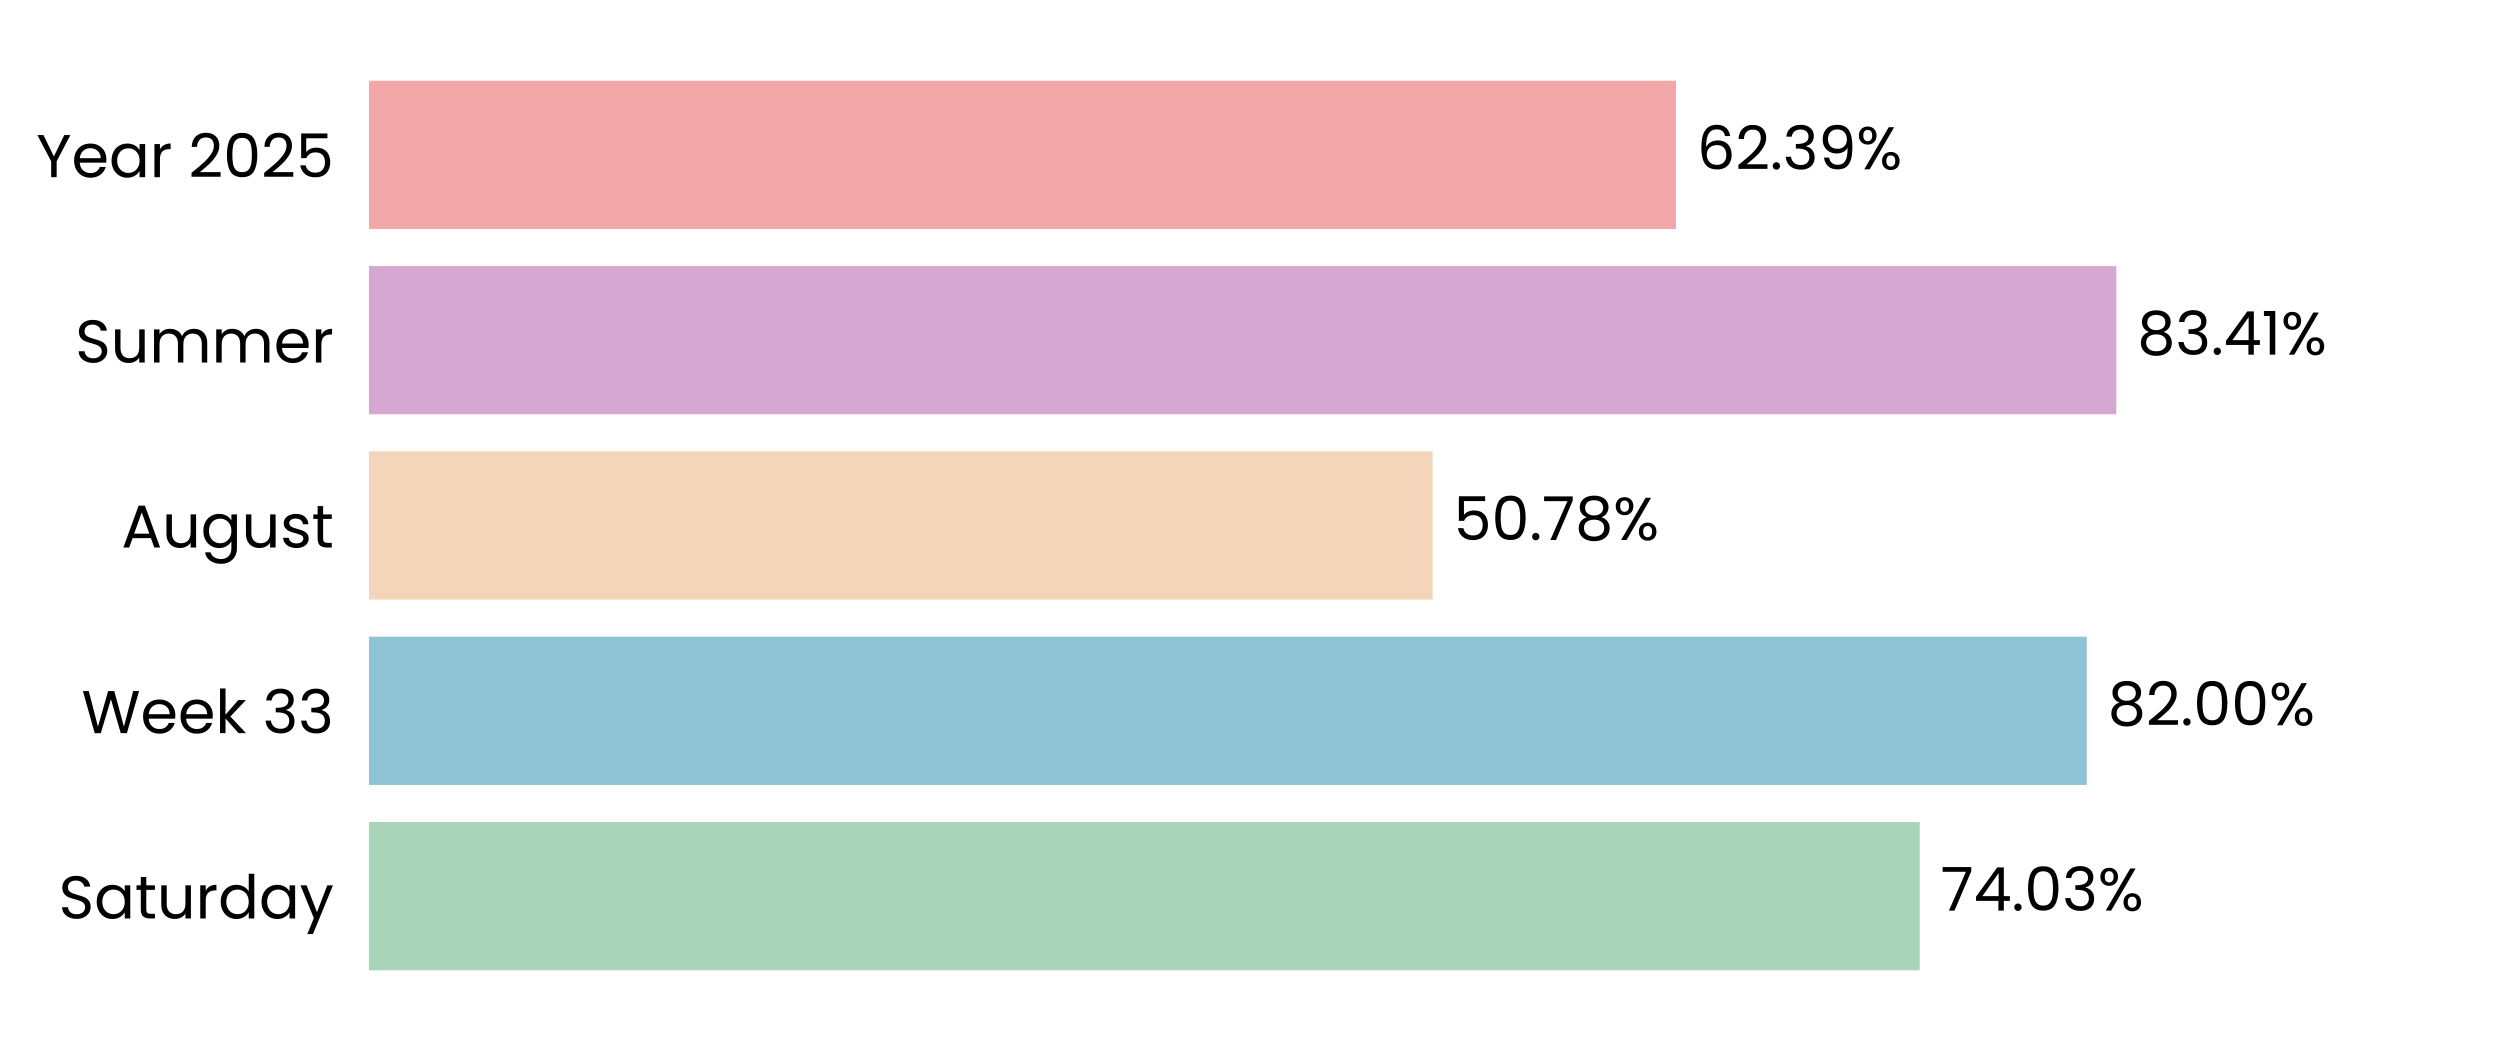
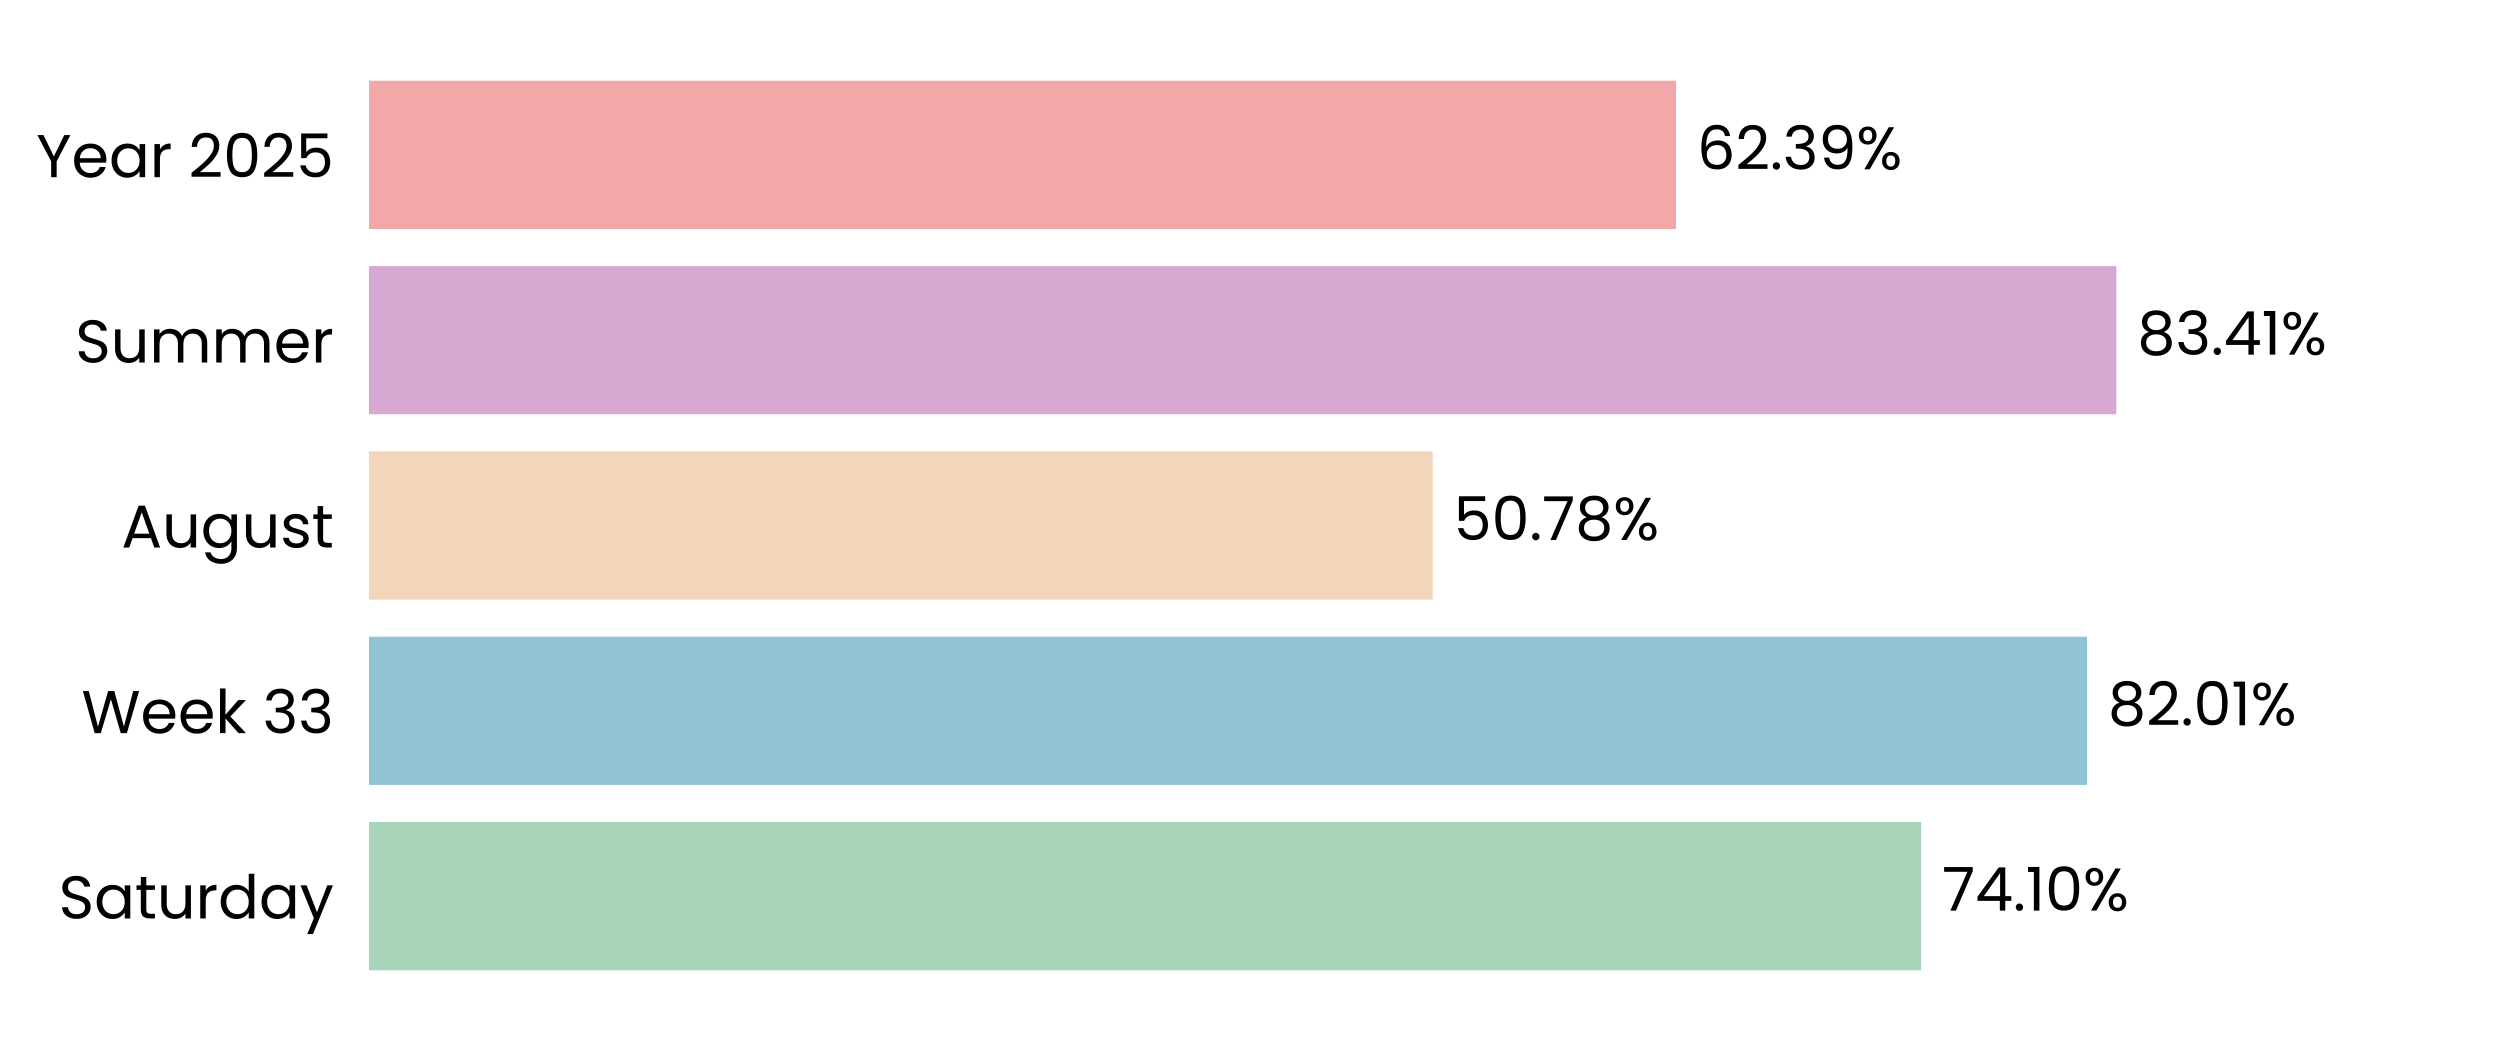
<svg xmlns="http://www.w3.org/2000/svg" xmlns:xlink="http://www.w3.org/1999/xlink" width="496.691pt" height="208.8pt" viewBox="0 0 496.691 208.8" version="1.1">
  <defs>
    <style type="text/css">*{stroke-linejoin: round; stroke-linecap: butt}</style>
  </defs>
  <g id="figure_1">
    <g id="patch_1">
      <path d="M 0 208.8  L 496.691 208.8  L 496.691 0  L 0 0  L 0 208.8  z " style="fill: none" />
    </g>
    <g id="axes_1">
      <g id="patch_2">
        <path d="M 73.311 201.6  L 489.491 201.6  L 489.491 7.2  L 73.311 7.2  L 73.311 201.6  z " style="fill: none" />
      </g>
      <g id="patch_3">
-         <path d="M 73.311 192.764  L 381.4 192.764  L 381.4 163.309  L 73.311 163.309  z " clip-path="url(#p197b375efb)" style="fill: #a8d5ba" />
+         <path d="M 73.311 192.764  L 381.689 192.764  L 381.689 163.309  L 73.311 163.309  z " clip-path="url(#p6a4f7642e4)" style="fill: #a8d5ba" />
      </g>
      <g id="patch_4">
-         <path d="M 73.311 155.945  L 414.595 155.945  L 414.595 126.491  L 73.311 126.491  z " clip-path="url(#p197b375efb)" style="fill: #90c3d4" />
+         <path d="M 73.311 155.945  L 414.637 155.945  L 414.637 126.491  L 73.311 126.491  z " clip-path="url(#p6a4f7642e4)" style="fill: #90c3d4" />
      </g>
      <g id="patch_5">
-         <path d="M 73.311 119.127  L 284.627 119.127  L 284.627 89.673  L 73.311 89.673  z " clip-path="url(#p197b375efb)" style="fill: #f3d6ba" />
+         <path d="M 73.311 119.127  L 284.636 119.127  L 284.636 89.673  L 73.311 89.673  z " clip-path="url(#p6a4f7642e4)" style="fill: #f3d6ba" />
      </g>
      <g id="patch_6">
-         <path d="M 73.311 82.309  L 420.461 82.309  L 420.461 52.855  L 73.311 52.855  z " clip-path="url(#p197b375efb)" style="fill: #d6a8d1" />
+         <path d="M 73.311 82.309  L 420.464 82.309  L 420.464 52.855  L 73.311 52.855  z " clip-path="url(#p6a4f7642e4)" style="fill: #d6a8d1" />
      </g>
      <g id="patch_7">
-         <path d="M 73.311 45.491  L 332.985 45.491  L 332.985 16.036  L 73.311 16.036  z " clip-path="url(#p197b375efb)" style="fill: #f2a8a8" />
+         <path d="M 73.311 45.491  L 332.986 45.491  L 332.986 16.036  L 73.311 16.036  z " clip-path="url(#p6a4f7642e4)" style="fill: #f2a8a8" />
      </g>
      <g id="matplotlib.axis_1">
        <g id="ytick_1">
          <g id="text_1">
            <g transform="translate(11.65312 182.4764) scale(0.12 -0.12)">
              <defs>
                <path id="Poppins-Regular-53" d="M 1907 -45  Q 1466 -45 1117 112  Q 768 269 569 547  Q 371 826 365 1190  L 986 1190  Q 1018 877 1245 662  Q 1472 448 1907 448  Q 2323 448 2563 656  Q 2803 864 2803 1190  Q 2803 1446 2662 1606  Q 2522 1766 2310 1849  Q 2099 1933 1741 2029  Q 1299 2144 1033 2259  Q 768 2374 579 2620  Q 390 2867 390 3283  Q 390 3648 576 3929  Q 762 4211 1098 4364  Q 1434 4518 1869 4518  Q 2496 4518 2896 4204  Q 3296 3891 3347 3373  L 2707 3373  Q 2675 3629 2438 3824  Q 2202 4019 1811 4019  Q 1446 4019 1216 3830  Q 986 3642 986 3302  Q 986 3059 1123 2905  Q 1261 2752 1462 2672  Q 1664 2592 2029 2490  Q 2470 2368 2739 2249  Q 3008 2131 3200 1884  Q 3392 1638 3392 1216  Q 3392 890 3219 602  Q 3046 314 2707 134  Q 2368 -45 1907 -45  z " transform="scale(0.015625)" />
                <path id="Poppins-Regular-61" d="M 275 1766  Q 275 2304 492 2710  Q 710 3117 1091 3341  Q 1472 3565 1939 3565  Q 2400 3565 2739 3366  Q 3078 3168 3245 2867  L 3245 3507  L 3834 3507  L 3834 0  L 3245 0  L 3245 653  Q 3072 346 2729 144  Q 2387 -58 1933 -58  Q 1466 -58 1088 172  Q 710 403 492 819  Q 275 1235 275 1766  z M 3245 1760  Q 3245 2157 3085 2451  Q 2925 2746 2653 2902  Q 2381 3059 2054 3059  Q 1728 3059 1459 2905  Q 1190 2752 1030 2457  Q 870 2163 870 1766  Q 870 1363 1030 1065  Q 1190 768 1459 611  Q 1728 454 2054 454  Q 2381 454 2653 611  Q 2925 768 3085 1065  Q 3245 1363 3245 1760  z " transform="scale(0.015625)" />
                <path id="Poppins-Regular-74" d="M 1203 3027  L 1203 960  Q 1203 704 1312 598  Q 1421 493 1690 493  L 2118 493  L 2118 0  L 1594 0  Q 1107 0 864 224  Q 621 448 621 960  L 621 3027  L 166 3027  L 166 3507  L 621 3507  L 621 4390  L 1203 4390  L 1203 3507  L 2118 3507  L 2118 3027  L 1203 3027  z " transform="scale(0.015625)" />
                <path id="Poppins-Regular-75" d="M 3603 3507  L 3603 0  L 3021 0  L 3021 518  Q 2854 250 2556 99  Q 2259 -51 1901 -51  Q 1491 -51 1164 118  Q 838 288 649 627  Q 461 966 461 1453  L 461 3507  L 1037 3507  L 1037 1530  Q 1037 1011 1299 732  Q 1562 454 2016 454  Q 2483 454 2752 742  Q 3021 1030 3021 1581  L 3021 3507  L 3603 3507  z " transform="scale(0.015625)" />
                <path id="Poppins-Regular-72" d="M 1075 2938  Q 1229 3238 1513 3404  Q 1798 3571 2208 3571  L 2208 2970  L 2054 2970  Q 1075 2970 1075 1907  L 1075 0  L 493 0  L 493 3507  L 1075 3507  L 1075 2938  z " transform="scale(0.015625)" />
                <path id="Poppins-Regular-64" d="M 275 1766  Q 275 2304 492 2710  Q 710 3117 1091 3341  Q 1472 3565 1946 3565  Q 2355 3565 2707 3376  Q 3059 3187 3245 2880  L 3245 4736  L 3834 4736  L 3834 0  L 3245 0  L 3245 659  Q 3072 346 2733 144  Q 2394 -58 1939 -58  Q 1472 -58 1091 172  Q 710 403 492 819  Q 275 1235 275 1766  z M 3245 1760  Q 3245 2157 3085 2451  Q 2925 2746 2653 2902  Q 2381 3059 2054 3059  Q 1728 3059 1459 2905  Q 1190 2752 1030 2457  Q 870 2163 870 1766  Q 870 1363 1030 1065  Q 1190 768 1459 611  Q 1728 454 2054 454  Q 2381 454 2653 611  Q 2925 768 3085 1065  Q 3245 1363 3245 1760  z " transform="scale(0.015625)" />
                <path id="Poppins-Regular-79" d="M 3514 3507  L 1402 -1651  L 800 -1651  L 1491 38  L 77 3507  L 723 3507  L 1824 666  L 2912 3507  L 3514 3507  z " transform="scale(0.015625)" />
              </defs>
              <use xlink:href="#Poppins-Regular-53" />
              <use xlink:href="#Poppins-Regular-61" transform="translate(58.7 0)" />
              <use xlink:href="#Poppins-Regular-74" transform="translate(126.3 0)" />
              <use xlink:href="#Poppins-Regular-75" transform="translate(162.7 0)" />
              <use xlink:href="#Poppins-Regular-72" transform="translate(226.7 0)" />
              <use xlink:href="#Poppins-Regular-64" transform="translate(264 0)" />
              <use xlink:href="#Poppins-Regular-61" transform="translate(331.5999 0)" />
              <use xlink:href="#Poppins-Regular-79" transform="translate(399.1999 0)" />
            </g>
          </g>
        </g>
        <g id="ytick_2">
          <g id="text_2">
            <g transform="translate(16.19813 145.6582) scale(0.12 -0.12)">
              <defs>
                <path id="Poppins-Regular-57" d="M 6099 4461  L 4806 0  L 4154 0  L 3117 3590  L 2042 0  L 1395 -6  L 147 4461  L 768 4461  L 1741 678  L 2816 4461  L 3469 4461  L 4493 691  L 5472 4461  L 6099 4461  z " transform="scale(0.015625)" />
                <path id="Poppins-Regular-65" d="M 3693 1888  Q 3693 1722 3674 1536  L 870 1536  Q 902 1018 1225 726  Q 1549 435 2010 435  Q 2387 435 2640 611  Q 2893 787 2995 1082  L 3622 1082  Q 3482 576 3059 259  Q 2637 -58 2010 -58  Q 1510 -58 1116 166  Q 723 390 499 803  Q 275 1216 275 1760  Q 275 2304 492 2713  Q 710 3123 1104 3344  Q 1498 3565 2010 3565  Q 2509 3565 2893 3347  Q 3277 3130 3485 2749  Q 3693 2368 3693 1888  z M 3091 2010  Q 3091 2342 2944 2582  Q 2797 2822 2544 2947  Q 2291 3072 1984 3072  Q 1542 3072 1232 2790  Q 922 2509 877 2010  L 3091 2010  z " transform="scale(0.015625)" />
                <path id="Poppins-Regular-6b" d="M 2451 0  L 1075 1549  L 1075 0  L 493 0  L 493 4736  L 1075 4736  L 1075 1952  L 2426 3507  L 3238 3507  L 1587 1760  L 3245 0  L 2451 0  z " transform="scale(0.015625)" />
                <path id="Poppins-Regular-20" transform="scale(0.015625)" />
                <path id="Poppins-Regular-33" d="M 384 3462  Q 429 4051 838 4384  Q 1248 4717 1901 4717  Q 2336 4717 2653 4560  Q 2970 4403 3133 4134  Q 3296 3866 3296 3526  Q 3296 3130 3069 2842  Q 2842 2554 2477 2470  L 2477 2438  Q 2893 2336 3136 2035  Q 3379 1734 3379 1248  Q 3379 883 3212 592  Q 3046 301 2713 134  Q 2381 -32 1914 -32  Q 1235 -32 800 323  Q 365 678 314 1331  L 877 1331  Q 922 947 1190 704  Q 1459 461 1907 461  Q 2355 461 2588 694  Q 2822 928 2822 1299  Q 2822 1779 2502 1990  Q 2182 2202 1536 2202  L 1389 2202  L 1389 2688  L 1542 2688  Q 2131 2694 2432 2883  Q 2733 3072 2733 3469  Q 2733 3808 2512 4013  Q 2291 4218 1882 4218  Q 1485 4218 1241 4013  Q 998 3808 954 3462  L 384 3462  z " transform="scale(0.015625)" />
              </defs>
              <use xlink:href="#Poppins-Regular-57" />
              <use xlink:href="#Poppins-Regular-65" transform="translate(97.59999 0)" />
              <use xlink:href="#Poppins-Regular-65" transform="translate(159.6 0)" />
              <use xlink:href="#Poppins-Regular-6b" transform="translate(221.6 0)" />
              <use xlink:href="#Poppins-Regular-20" transform="translate(273.0999 0)" />
              <use xlink:href="#Poppins-Regular-33" transform="translate(299.7999 0)" />
              <use xlink:href="#Poppins-Regular-33" transform="translate(358.6999 0)" />
            </g>
          </g>
        </g>
        <g id="ytick_3">
          <g id="text_3">
            <g transform="translate(24.11812 108.78) scale(0.12 -0.12)">
              <defs>
                <path id="Poppins-Regular-41" d="M 3130 992  L 1184 992  L 826 0  L 211 0  L 1824 4435  L 2496 4435  L 4102 0  L 3488 0  L 3130 992  z M 2963 1466  L 2157 3718  L 1350 1466  L 2963 1466  z " transform="scale(0.015625)" />
                <path id="Poppins-Regular-67" d="M 1939 3565  Q 2394 3565 2736 3366  Q 3078 3168 3245 2867  L 3245 3507  L 3834 3507  L 3834 -77  Q 3834 -557 3629 -931  Q 3424 -1306 3043 -1517  Q 2662 -1728 2157 -1728  Q 1466 -1728 1005 -1401  Q 544 -1075 461 -512  L 1037 -512  Q 1133 -832 1433 -1027  Q 1734 -1222 2157 -1222  Q 2637 -1222 2941 -921  Q 3245 -621 3245 -77  L 3245 659  Q 3072 352 2733 147  Q 2394 -58 1939 -58  Q 1472 -58 1091 172  Q 710 403 492 819  Q 275 1235 275 1766  Q 275 2304 492 2710  Q 710 3117 1091 3341  Q 1472 3565 1939 3565  z M 3245 1760  Q 3245 2157 3085 2451  Q 2925 2746 2653 2902  Q 2381 3059 2054 3059  Q 1728 3059 1459 2905  Q 1190 2752 1030 2457  Q 870 2163 870 1766  Q 870 1363 1030 1065  Q 1190 768 1459 611  Q 1728 454 2054 454  Q 2381 454 2653 611  Q 2925 768 3085 1065  Q 3245 1363 3245 1760  z " transform="scale(0.015625)" />
                <path id="Poppins-Regular-73" d="M 1734 -58  Q 1331 -58 1011 80  Q 691 218 505 464  Q 320 710 301 1030  L 902 1030  Q 928 768 1149 601  Q 1370 435 1728 435  Q 2061 435 2253 582  Q 2445 730 2445 954  Q 2445 1184 2240 1296  Q 2035 1408 1606 1517  Q 1216 1619 969 1724  Q 723 1830 547 2038  Q 371 2246 371 2586  Q 371 2854 531 3078  Q 691 3302 985 3433  Q 1280 3565 1658 3565  Q 2240 3565 2598 3270  Q 2957 2976 2982 2464  L 2400 2464  Q 2381 2739 2179 2905  Q 1978 3072 1638 3072  Q 1325 3072 1139 2937  Q 954 2803 954 2586  Q 954 2413 1066 2301  Q 1178 2189 1347 2121  Q 1517 2054 1818 1971  Q 2195 1869 2432 1769  Q 2669 1670 2838 1472  Q 3008 1274 3014 954  Q 3014 666 2854 435  Q 2694 205 2403 73  Q 2112 -58 1734 -58  z " transform="scale(0.015625)" />
              </defs>
              <use xlink:href="#Poppins-Regular-41" />
              <use xlink:href="#Poppins-Regular-75" transform="translate(67.39999 0)" />
              <use xlink:href="#Poppins-Regular-67" transform="translate(131.4 0)" />
              <use xlink:href="#Poppins-Regular-75" transform="translate(199 0)" />
              <use xlink:href="#Poppins-Regular-73" transform="translate(263 0)" />
              <use xlink:href="#Poppins-Regular-74" transform="translate(315.2 0)" />
            </g>
          </g>
        </g>
        <g id="ytick_4">
          <g id="text_4">
            <g transform="translate(14.95125 72.02182) scale(0.12 -0.12)">
              <defs>
                <path id="Poppins-Regular-6d" d="M 4710 3571  Q 5120 3571 5440 3401  Q 5760 3232 5945 2893  Q 6131 2554 6131 2067  L 6131 0  L 5555 0  L 5555 1984  Q 5555 2509 5296 2787  Q 5037 3066 4595 3066  Q 4141 3066 3872 2774  Q 3603 2483 3603 1933  L 3603 0  L 3027 0  L 3027 1984  Q 3027 2509 2768 2787  Q 2509 3066 2067 3066  Q 1613 3066 1344 2774  Q 1075 2483 1075 1933  L 1075 0  L 493 0  L 493 3507  L 1075 3507  L 1075 3002  Q 1248 3277 1539 3424  Q 1830 3571 2182 3571  Q 2624 3571 2963 3372  Q 3302 3174 3469 2790  Q 3616 3162 3955 3366  Q 4294 3571 4710 3571  z " transform="scale(0.015625)" />
              </defs>
              <use xlink:href="#Poppins-Regular-53" />
              <use xlink:href="#Poppins-Regular-75" transform="translate(58.7 0)" />
              <use xlink:href="#Poppins-Regular-6d" transform="translate(122.7 0)" />
              <use xlink:href="#Poppins-Regular-6d" transform="translate(225.7 0)" />
              <use xlink:href="#Poppins-Regular-65" transform="translate(328.7 0)" />
              <use xlink:href="#Poppins-Regular-72" transform="translate(390.6999 0)" />
            </g>
          </g>
        </g>
        <g id="ytick_5">
          <g id="text_5">
            <g transform="translate(7.2 35.20364) scale(0.12 -0.12)">
              <defs>
                <path id="Poppins-Regular-59" d="M 3616 4461  L 2163 1683  L 2163 0  L 1581 0  L 1581 1683  L 122 4461  L 768 4461  L 1869 2202  L 2970 4461  L 3616 4461  z " transform="scale(0.015625)" />
                <path id="Poppins-Regular-32" d="M 326 467  Q 1139 1120 1600 1539  Q 2061 1958 2377 2416  Q 2694 2874 2694 3315  Q 2694 3731 2492 3971  Q 2291 4211 1843 4211  Q 1408 4211 1168 3939  Q 928 3667 909 3213  L 346 3213  Q 371 3930 780 4320  Q 1190 4710 1837 4710  Q 2496 4710 2883 4345  Q 3270 3981 3270 3341  Q 3270 2810 2953 2307  Q 2637 1805 2233 1424  Q 1830 1043 1203 538  L 3405 538  L 3405 51  L 326 51  L 326 467  z " transform="scale(0.015625)" />
                <path id="Poppins-Regular-30" d="M 397 2362  Q 397 3462 755 4080  Q 1114 4698 2010 4698  Q 2899 4698 3257 4080  Q 3616 3462 3616 2362  Q 3616 1242 3257 621  Q 2899 0 2010 0  Q 1114 0 755 621  Q 397 1242 397 2362  z M 3040 2362  Q 3040 2918 2966 3305  Q 2893 3693 2665 3929  Q 2438 4166 2010 4166  Q 1574 4166 1347 3929  Q 1120 3693 1046 3305  Q 973 2918 973 2362  Q 973 1786 1046 1395  Q 1120 1005 1347 768  Q 1574 531 2010 531  Q 2438 531 2665 768  Q 2893 1005 2966 1395  Q 3040 1786 3040 2362  z " transform="scale(0.015625)" />
                <path id="Poppins-Regular-35" d="M 3347 4122  L 1101 4122  L 1101 2662  Q 1248 2867 1536 2998  Q 1824 3130 2157 3130  Q 2688 3130 3021 2909  Q 3354 2688 3498 2339  Q 3642 1990 3642 1600  Q 3642 1139 3469 774  Q 3296 410 2941 198  Q 2586 -13 2061 -13  Q 1389 -13 973 332  Q 557 678 467 1254  L 1037 1254  Q 1120 890 1389 685  Q 1658 480 2067 480  Q 2573 480 2829 784  Q 3085 1088 3085 1587  Q 3085 2086 2829 2358  Q 2573 2630 2074 2630  Q 1734 2630 1481 2467  Q 1229 2304 1114 2022  L 563 2022  L 563 4634  L 3347 4634  L 3347 4122  z " transform="scale(0.015625)" />
              </defs>
              <use xlink:href="#Poppins-Regular-59" />
              <use xlink:href="#Poppins-Regular-65" transform="translate(58.39999 0)" />
              <use xlink:href="#Poppins-Regular-61" transform="translate(120.4 0)" />
              <use xlink:href="#Poppins-Regular-72" transform="translate(188 0)" />
              <use xlink:href="#Poppins-Regular-20" transform="translate(225.3 0)" />
              <use xlink:href="#Poppins-Regular-32" transform="translate(252 0)" />
              <use xlink:href="#Poppins-Regular-30" transform="translate(309.4999 0)" />
              <use xlink:href="#Poppins-Regular-32" transform="translate(372.2999 0)" />
              <use xlink:href="#Poppins-Regular-35" transform="translate(429.7999 0)" />
            </g>
          </g>
        </g>
      </g>
      <g id="text_6">
-         <g transform="translate(385.5619 180.9164) scale(0.12 -0.12)">
+         <g transform="translate(385.8509 180.9164) scale(0.12 -0.12)">
          <defs>
            <path id="Poppins-Regular-37" d="M 3245 4173  L 1466 0  L 877 0  L 2682 4115  L 211 4115  L 211 4614  L 3245 4614  L 3245 4173  z " transform="scale(0.015625)" />
            <path id="Poppins-Regular-34" d="M 256 1030  L 256 1472  L 2502 4582  L 3200 4582  L 3200 1536  L 3840 1536  L 3840 1030  L 3200 1030  L 3200 0  L 2624 0  L 2624 1030  L 256 1030  z M 2650 3974  L 928 1536  L 2650 1536  L 2650 3974  z " transform="scale(0.015625)" />
            <path id="Poppins-Regular-2e" d="M 678 -38  Q 512 -38 397 77  Q 282 192 282 358  Q 282 525 397 640  Q 512 755 678 755  Q 838 755 950 640  Q 1062 525 1062 358  Q 1062 192 950 77  Q 838 -38 678 -38  z " transform="scale(0.015625)" />
+             <path id="Poppins-Regular-31" d="M 243 4096  L 243 4627  L 1446 4627  L 1446 0  L 858 0  L 858 4096  L 243 4096  z " transform="scale(0.015625)" />
            <path id="Poppins-Regular-25" d="M 269 3584  Q 269 4019 531 4278  Q 794 4538 1203 4538  Q 1613 4538 1875 4278  Q 2138 4019 2138 3584  Q 2138 3142 1875 2883  Q 1613 2624 1203 2624  Q 794 2624 531 2883  Q 269 3142 269 3584  z M 4006 4467  L 1414 0  L 838 0  L 3430 4467  L 4006 4467  z M 1203 4179  Q 986 4179 861 4028  Q 736 3878 736 3584  Q 736 3290 861 3136  Q 986 2982 1203 2982  Q 1421 2982 1549 3139  Q 1677 3296 1677 3584  Q 1677 3878 1549 4028  Q 1421 4179 1203 4179  z M 2720 883  Q 2720 1325 2982 1584  Q 3245 1843 3654 1843  Q 4064 1843 4323 1584  Q 4582 1325 4582 883  Q 4582 448 4323 185  Q 4064 -77 3654 -77  Q 3245 -77 2982 182  Q 2720 442 2720 883  z M 3648 1478  Q 3430 1478 3302 1328  Q 3174 1178 3174 883  Q 3174 595 3302 444  Q 3430 294 3648 294  Q 3866 294 3994 444  Q 4122 595 4122 883  Q 4122 1178 3994 1328  Q 3866 1478 3648 1478  z " transform="scale(0.015625)" />
          </defs>
          <use xlink:href="#Poppins-Regular-37" />
          <use xlink:href="#Poppins-Regular-34" transform="translate(54.59999 0)" />
          <use xlink:href="#Poppins-Regular-2e" transform="translate(117.5 0)" />
-           <use xlink:href="#Poppins-Regular-30" transform="translate(138.5 0)" />
-           <use xlink:href="#Poppins-Regular-33" transform="translate(201.3 0)" />
-           <use xlink:href="#Poppins-Regular-25" transform="translate(260.2 0)" />
+           <use xlink:href="#Poppins-Regular-31" transform="translate(138.5 0)" />
+           <use xlink:href="#Poppins-Regular-30" transform="translate(170.5 0)" />
+           <use xlink:href="#Poppins-Regular-25" transform="translate(233.2999 0)" />
        </g>
      </g>
      <g id="text_7">
-         <g transform="translate(418.7572 144.0982) scale(0.12 -0.12)">
+         <g transform="translate(418.7985 144.0982) scale(0.12 -0.12)">
          <defs>
            <path id="Poppins-Regular-38" d="M 1242 2406  Q 883 2547 691 2816  Q 499 3085 499 3469  Q 499 3814 672 4092  Q 845 4371 1187 4534  Q 1530 4698 2016 4698  Q 2502 4698 2844 4534  Q 3187 4371 3363 4092  Q 3539 3814 3539 3469  Q 3539 3098 3340 2819  Q 3142 2541 2797 2406  Q 3194 2285 3427 1981  Q 3661 1677 3661 1248  Q 3661 832 3456 521  Q 3251 211 2876 41  Q 2502 -128 2016 -128  Q 1530 -128 1162 41  Q 794 211 589 521  Q 384 832 384 1248  Q 384 1677 614 1984  Q 845 2291 1242 2406  z M 2976 3398  Q 2976 3789 2720 4000  Q 2464 4211 2016 4211  Q 1574 4211 1318 4000  Q 1062 3789 1062 3392  Q 1062 3034 1328 2816  Q 1594 2598 2016 2598  Q 2445 2598 2710 2819  Q 2976 3040 2976 3398  z M 2016 2150  Q 1542 2150 1241 1929  Q 941 1709 941 1267  Q 941 858 1232 608  Q 1523 358 2016 358  Q 2509 358 2797 608  Q 3085 858 3085 1267  Q 3085 1696 2790 1923  Q 2496 2150 2016 2150  z " transform="scale(0.015625)" />
          </defs>
          <use xlink:href="#Poppins-Regular-38" />
          <use xlink:href="#Poppins-Regular-32" transform="translate(63.09999 0)" />
          <use xlink:href="#Poppins-Regular-2e" transform="translate(120.6 0)" />
          <use xlink:href="#Poppins-Regular-30" transform="translate(141.6 0)" />
-           <use xlink:href="#Poppins-Regular-30" transform="translate(204.3999 0)" />
-           <use xlink:href="#Poppins-Regular-25" transform="translate(267.1999 0)" />
+           <use xlink:href="#Poppins-Regular-31" transform="translate(204.3999 0)" />
+           <use xlink:href="#Poppins-Regular-25" transform="translate(236.3999 0)" />
        </g>
      </g>
      <g id="text_8">
-         <g transform="translate(288.7888 107.28) scale(0.12 -0.12)">
+         <g transform="translate(288.7981 107.28) scale(0.12 -0.12)">
          <use xlink:href="#Poppins-Regular-35" />
          <use xlink:href="#Poppins-Regular-30" transform="translate(62.79999 0)" />
          <use xlink:href="#Poppins-Regular-2e" transform="translate(125.6 0)" />
          <use xlink:href="#Poppins-Regular-37" transform="translate(146.6 0)" />
          <use xlink:href="#Poppins-Regular-38" transform="translate(201.2 0)" />
          <use xlink:href="#Poppins-Regular-25" transform="translate(264.2999 0)" />
        </g>
      </g>
      <g id="text_9">
-         <g transform="translate(424.6227 70.46182) scale(0.12 -0.12)">
-           <defs>
-             <path id="Poppins-Regular-31" d="M 243 4096  L 243 4627  L 1446 4627  L 1446 0  L 858 0  L 858 4096  L 243 4096  z " transform="scale(0.015625)" />
-           </defs>
+         <g transform="translate(424.6259 70.46182) scale(0.12 -0.12)">
          <use xlink:href="#Poppins-Regular-38" />
          <use xlink:href="#Poppins-Regular-33" transform="translate(63.09999 0)" />
          <use xlink:href="#Poppins-Regular-2e" transform="translate(122 0)" />
          <use xlink:href="#Poppins-Regular-34" transform="translate(143 0)" />
          <use xlink:href="#Poppins-Regular-31" transform="translate(205.9 0)" />
          <use xlink:href="#Poppins-Regular-25" transform="translate(237.8999 0)" />
        </g>
      </g>
      <g id="text_10">
-         <g transform="translate(337.1469 33.64364) scale(0.12 -0.12)">
+         <g transform="translate(337.1477 33.64364) scale(0.12 -0.12)">
          <defs>
            <path id="Poppins-Regular-36" d="M 2976 3526  Q 2835 4237 2099 4237  Q 1530 4237 1248 3798  Q 966 3360 973 2355  Q 1120 2688 1462 2877  Q 1805 3066 2227 3066  Q 2886 3066 3280 2656  Q 3674 2246 3674 1523  Q 3674 1088 3504 742  Q 3334 397 2992 192  Q 2650 -13 2163 -13  Q 1504 -13 1133 281  Q 762 576 614 1094  Q 467 1613 467 2374  Q 467 4723 2106 4723  Q 2733 4723 3091 4384  Q 3450 4045 3514 3526  L 2976 3526  z M 2106 2573  Q 1830 2573 1587 2461  Q 1344 2349 1193 2121  Q 1043 1894 1043 1568  Q 1043 1082 1324 778  Q 1606 474 2131 474  Q 2579 474 2844 752  Q 3110 1030 3110 1504  Q 3110 2003 2854 2288  Q 2598 2573 2106 2573  z " transform="scale(0.015625)" />
            <path id="Poppins-Regular-39" d="M 1146 1242  Q 1210 877 1443 678  Q 1677 480 2074 480  Q 2605 480 2857 896  Q 3110 1312 3098 2298  Q 2963 2010 2649 1846  Q 2336 1683 1952 1683  Q 1523 1683 1187 1859  Q 851 2035 659 2374  Q 467 2714 467 3194  Q 467 3878 864 4297  Q 1261 4717 1990 4717  Q 2886 4717 3248 4134  Q 3610 3552 3610 2400  Q 3610 1594 3466 1069  Q 3322 544 2979 269  Q 2637 -6 2042 -6  Q 1389 -6 1024 346  Q 659 698 608 1242  L 1146 1242  z M 2048 2176  Q 2477 2176 2752 2441  Q 3027 2707 3027 3162  Q 3027 3642 2758 3936  Q 2490 4230 2003 4230  Q 1555 4230 1289 3948  Q 1024 3667 1024 3206  Q 1024 2739 1286 2457  Q 1549 2176 2048 2176  z " transform="scale(0.015625)" />
          </defs>
          <use xlink:href="#Poppins-Regular-36" />
          <use xlink:href="#Poppins-Regular-32" transform="translate(63.49999 0)" />
          <use xlink:href="#Poppins-Regular-2e" transform="translate(121 0)" />
          <use xlink:href="#Poppins-Regular-33" transform="translate(142 0)" />
          <use xlink:href="#Poppins-Regular-39" transform="translate(200.8999 0)" />
          <use xlink:href="#Poppins-Regular-25" transform="translate(263.8999 0)" />
        </g>
      </g>
    </g>
  </g>
  <defs>
-     <clipPath id="p197b375efb">
+     <clipPath id="p6a4f7642e4">
      <rect x="73.311" y="7.2" width="416.18" height="194.4" />
    </clipPath>
  </defs>
</svg>
